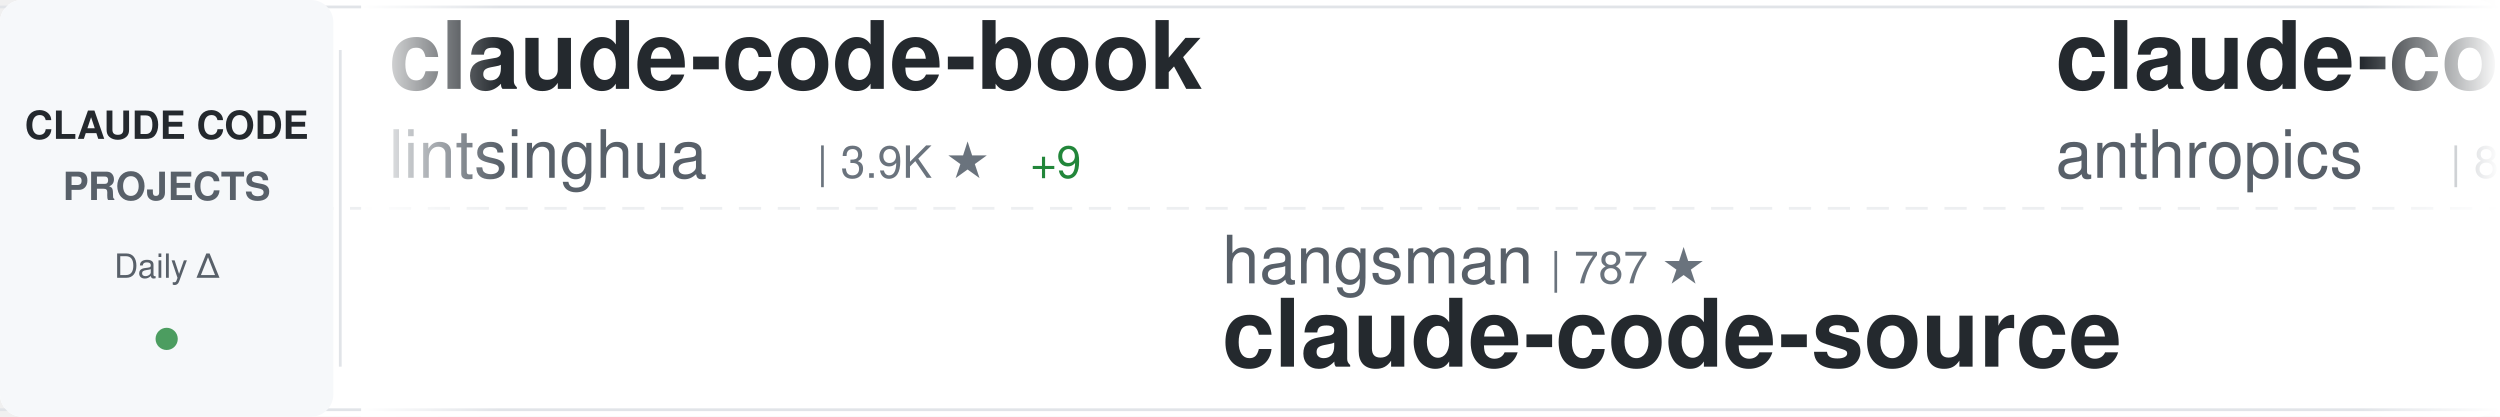
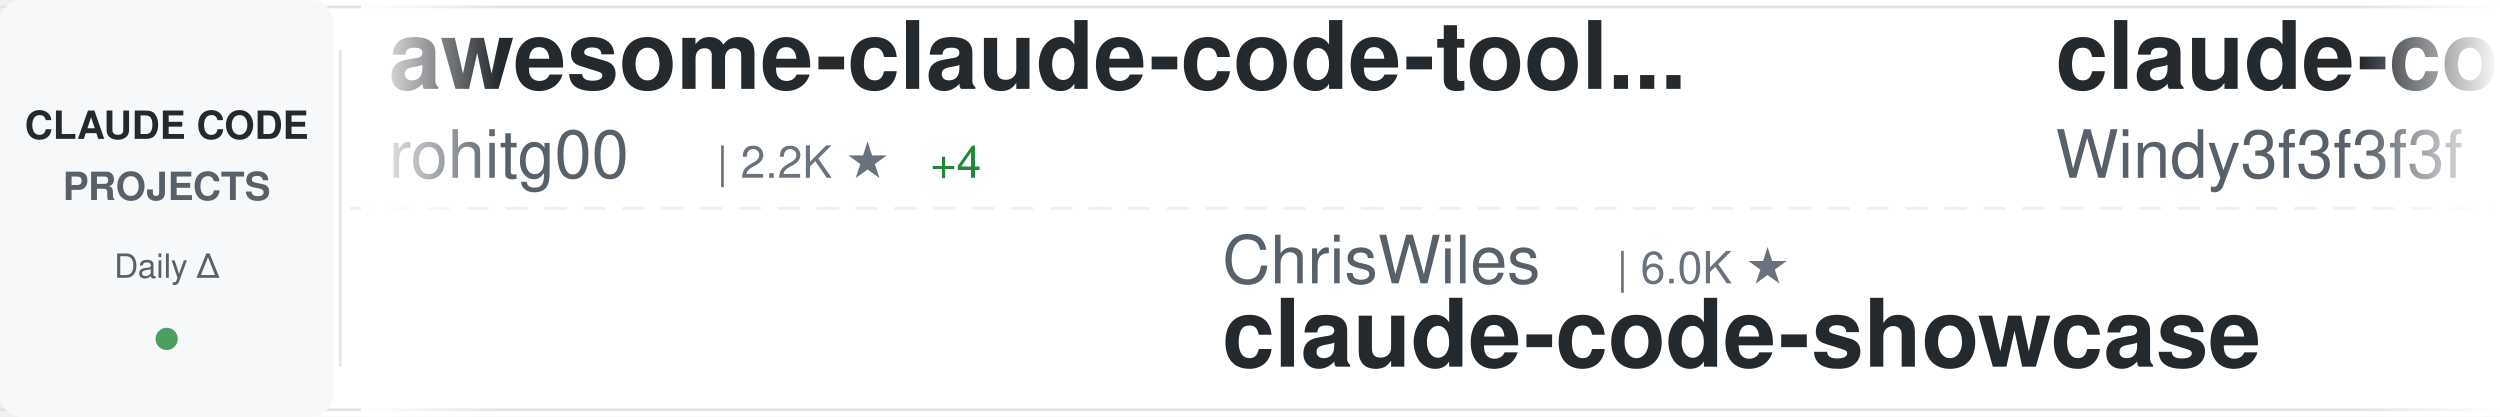
<svg xmlns="http://www.w3.org/2000/svg" width="900" height="150">
  <defs>
    <linearGradient id="awesomeLeftFade" x1="0%" y1="0%" x2="100%" y2="0%">
      <stop offset="0%" style="stop-color:#ffffff;stop-opacity:1" />
      <stop offset="100%" style="stop-color:#ffffff;stop-opacity:0" />
    </linearGradient>
    <linearGradient id="awesomeRightFade" x1="0%" y1="0%" x2="100%" y2="0%">
      <stop offset="0%" style="stop-color:#ffffff;stop-opacity:0" />
      <stop offset="100%" style="stop-color:#ffffff;stop-opacity:1" />
    </linearGradient>
  </defs>
  <rect width="900" height="150" fill="#ffffff" rx="8" />
  <rect x="0" y="2" width="900" height="1" fill="#e1e4e8" />
  <rect x="0" y="147" width="900" height="1" fill="#e1e4e8" />
  <line x1="0" y1="75" x2="900" y2="75" stroke="#e1e4e8" stroke-width="1" stroke-dasharray="8 6" opacity="0.6" />
  <rect x="0" y="0" width="120" height="150" fill="#f6f8fa" rx="8" />
  <text x="60" y="50" font-family="-apple-system, BlinkMacSystemFont, 'Segoe UI', Helvetica, Arial, sans-serif" font-size="14" font-weight="600" fill="#24292e" text-anchor="middle">CLAUDE CODE</text>
  <text x="60" y="72" font-family="-apple-system, BlinkMacSystemFont, 'Segoe UI', Helvetica, Arial, sans-serif" font-size="14" font-weight="600" fill="#586069" text-anchor="middle">PROJECTS</text>
  <text x="60" y="100" font-family="-apple-system, BlinkMacSystemFont, 'Segoe UI', Helvetica, Arial, sans-serif" font-size="12" font-weight="500" fill="#586069" text-anchor="middle">Daily Δ</text>
  <circle cx="60" cy="122" r="4" fill="#22863a" opacity="0.8" />
  <rect x="122" y="18" width="1" height="114" fill="#e1e4e8" />
  <clipPath id="awesomeTickerClip">
    <rect x="130" y="0" width="770" height="150" />
  </clipPath>
  <g clip-path="url(#awesomeTickerClip)">
    <g id="awesomeTickerItems">
      <animateTransform attributeName="transform" attributeType="XML" type="translate" from="0 0" to="-3000 0" dur="54s" repeatCount="indefinite" />
      <g transform="translate(0, 0)">
-         <text x="140" y="32" font-family="-apple-system, BlinkMacSystemFont, 'Segoe UI', Helvetica, Arial, sans-serif" font-size="34" font-weight="600" fill="#24292e">claude-code-book</text>
-         <text x="140" y="64" font-family="-apple-system, BlinkMacSystemFont, 'Segoe UI', Helvetica, Arial, sans-serif" font-size="24" font-weight="400" fill="#586069">lintsinghua</text>
-         <text x="294" y="64" font-family="-apple-system, BlinkMacSystemFont, 'Segoe UI', Helvetica, Arial, sans-serif" font-size="16" font-weight="500" fill="#6a737d">| 3.9K ★</text>
-         <text x="371" y="64" font-family="-apple-system, BlinkMacSystemFont, 'Segoe UI', Helvetica, Arial, sans-serif" font-size="16" font-weight="500" fill="#22863a"> +9</text>
+         <text x="140" y="32" font-family="-apple-system, BlinkMacSystemFont, 'Segoe UI', Helvetica, Arial, sans-serif" font-size="34" font-weight="600" fill="#24292e">awesome-claude-code-tool...</text>
+         <text x="140" y="64" font-family="-apple-system, BlinkMacSystemFont, 'Segoe UI', Helvetica, Arial, sans-serif" font-size="24" font-weight="400" fill="#586069">rohitg00</text>
+         <text x="258" y="64" font-family="-apple-system, BlinkMacSystemFont, 'Segoe UI', Helvetica, Arial, sans-serif" font-size="16" font-weight="500" fill="#6a737d">| 2.2K ★</text>
+         <text x="335" y="64" font-family="-apple-system, BlinkMacSystemFont, 'Segoe UI', Helvetica, Arial, sans-serif" font-size="16" font-weight="500" fill="#22863a"> +4</text>
      </g>
      <g transform="translate(300, 0)">
-         <text x="140" y="102" font-family="-apple-system, BlinkMacSystemFont, 'Segoe UI', Helvetica, Arial, sans-serif" font-size="24" font-weight="400" fill="#586069">hangsman</text>
-         <text x="258" y="102" font-family="-apple-system, BlinkMacSystemFont, 'Segoe UI', Helvetica, Arial, sans-serif" font-size="16" font-weight="500" fill="#6a737d">| 787 ★</text>
-         <text x="140" y="132" font-family="-apple-system, BlinkMacSystemFont, 'Segoe UI', Helvetica, Arial, sans-serif" font-size="34" font-weight="600" fill="#24292e">claude-code-source</text>
+         <text x="140" y="102" font-family="-apple-system, BlinkMacSystemFont, 'Segoe UI', Helvetica, Arial, sans-serif" font-size="24" font-weight="400" fill="#586069">ChrisWiles</text>
+         <text x="282" y="102" font-family="-apple-system, BlinkMacSystemFont, 'Segoe UI', Helvetica, Arial, sans-serif" font-size="16" font-weight="500" fill="#6a737d">| 6.0K ★</text>
+         <text x="140" y="132" font-family="-apple-system, BlinkMacSystemFont, 'Segoe UI', Helvetica, Arial, sans-serif" font-size="34" font-weight="600" fill="#24292e">claude-code-showcase</text>
      </g>
      <g transform="translate(600, 0)">
-         <text x="140" y="32" font-family="-apple-system, BlinkMacSystemFont, 'Segoe UI', Helvetica, Arial, sans-serif" font-size="34" font-weight="600" fill="#24292e">claude-code-action</text>
-         <text x="140" y="64" font-family="-apple-system, BlinkMacSystemFont, 'Segoe UI', Helvetica, Arial, sans-serif" font-size="24" font-weight="400" fill="#586069">anthropics</text>
-         <text x="282" y="64" font-family="-apple-system, BlinkMacSystemFont, 'Segoe UI', Helvetica, Arial, sans-serif" font-size="16" font-weight="500" fill="#6a737d">| 8.2K ★</text>
-         <text x="359" y="64" font-family="-apple-system, BlinkMacSystemFont, 'Segoe UI', Helvetica, Arial, sans-serif" font-size="16" font-weight="500" fill="#22863a"> +17</text>
+         <text x="140" y="32" font-family="-apple-system, BlinkMacSystemFont, 'Segoe UI', Helvetica, Arial, sans-serif" font-size="34" font-weight="600" fill="#24292e">claude-code-from-scratch</text>
+         <text x="140" y="64" font-family="-apple-system, BlinkMacSystemFont, 'Segoe UI', Helvetica, Arial, sans-serif" font-size="24" font-weight="400" fill="#586069">Windy3f3f3f3f</text>
+         <text x="318" y="64" font-family="-apple-system, BlinkMacSystemFont, 'Segoe UI', Helvetica, Arial, sans-serif" font-size="16" font-weight="500" fill="#6a737d">| 2.1K ★</text>
+         <text x="395" y="64" font-family="-apple-system, BlinkMacSystemFont, 'Segoe UI', Helvetica, Arial, sans-serif" font-size="16" font-weight="500" fill="#22863a"> +11</text>
      </g>
      <g transform="translate(900, 0)">
-         <text x="140" y="102" font-family="-apple-system, BlinkMacSystemFont, 'Segoe UI', Helvetica, Arial, sans-serif" font-size="24" font-weight="400" fill="#586069">1rgs</text>
-         <text x="210" y="102" font-family="-apple-system, BlinkMacSystemFont, 'Segoe UI', Helvetica, Arial, sans-serif" font-size="16" font-weight="500" fill="#6a737d">| 3.7K ★</text>
-         <text x="140" y="132" font-family="-apple-system, BlinkMacSystemFont, 'Segoe UI', Helvetica, Arial, sans-serif" font-size="34" font-weight="600" fill="#24292e">claude-code-proxy</text>
+         <text x="140" y="102" font-family="-apple-system, BlinkMacSystemFont, 'Segoe UI', Helvetica, Arial, sans-serif" font-size="24" font-weight="400" fill="#586069">SeemSeam</text>
+         <text x="258" y="102" font-family="-apple-system, BlinkMacSystemFont, 'Segoe UI', Helvetica, Arial, sans-serif" font-size="16" font-weight="500" fill="#6a737d">| 3.2K ★</text>
+         <text x="335" y="102" font-family="-apple-system, BlinkMacSystemFont, 'Segoe UI', Helvetica, Arial, sans-serif" font-size="16" font-weight="500" fill="#22863a"> +11</text>
+         <text x="140" y="132" font-family="-apple-system, BlinkMacSystemFont, 'Segoe UI', Helvetica, Arial, sans-serif" font-size="34" font-weight="600" fill="#24292e">claude_codex_bridge</text>
      </g>
      <g transform="translate(1200, 0)">
-         <text x="140" y="32" font-family="-apple-system, BlinkMacSystemFont, 'Segoe UI', Helvetica, Arial, sans-serif" font-size="34" font-weight="600" fill="#24292e">claude-code-tips</text>
-         <text x="140" y="64" font-family="-apple-system, BlinkMacSystemFont, 'Segoe UI', Helvetica, Arial, sans-serif" font-size="24" font-weight="400" fill="#586069">ykdojo</text>
-         <text x="234" y="64" font-family="-apple-system, BlinkMacSystemFont, 'Segoe UI', Helvetica, Arial, sans-serif" font-size="16" font-weight="500" fill="#6a737d">| 9.0K ★</text>
-         <text x="311" y="64" font-family="-apple-system, BlinkMacSystemFont, 'Segoe UI', Helvetica, Arial, sans-serif" font-size="16" font-weight="500" fill="#22863a"> +12</text>
+         <text x="140" y="32" font-family="-apple-system, BlinkMacSystemFont, 'Segoe UI', Helvetica, Arial, sans-serif" font-size="34" font-weight="600" fill="#24292e">Claude-Code</text>
+         <text x="140" y="64" font-family="-apple-system, BlinkMacSystemFont, 'Segoe UI', Helvetica, Arial, sans-serif" font-size="24" font-weight="400" fill="#586069">OrcaWhisper</text>
+         <text x="294" y="64" font-family="-apple-system, BlinkMacSystemFont, 'Segoe UI', Helvetica, Arial, sans-serif" font-size="16" font-weight="500" fill="#6a737d">| 82 ★</text>
+         <text x="353" y="64" font-family="-apple-system, BlinkMacSystemFont, 'Segoe UI', Helvetica, Arial, sans-serif" font-size="16" font-weight="500" fill="#22863a"> +2</text>
      </g>
      <g transform="translate(1500, 0)">
-         <text x="140" y="102" font-family="-apple-system, BlinkMacSystemFont, 'Segoe UI', Helvetica, Arial, sans-serif" font-size="24" font-weight="400" fill="#586069">xorespesp</text>
-         <text x="270" y="102" font-family="-apple-system, BlinkMacSystemFont, 'Segoe UI', Helvetica, Arial, sans-serif" font-size="16" font-weight="500" fill="#6a737d">| 228 ★</text>
-         <text x="140" y="132" font-family="-apple-system, BlinkMacSystemFont, 'Segoe UI', Helvetica, Arial, sans-serif" font-size="34" font-weight="600" fill="#24292e">claude-code</text>
+         <text x="140" y="102" font-family="-apple-system, BlinkMacSystemFont, 'Segoe UI', Helvetica, Arial, sans-serif" font-size="24" font-weight="400" fill="#586069">jqueryscript</text>
+         <text x="306" y="102" font-family="-apple-system, BlinkMacSystemFont, 'Segoe UI', Helvetica, Arial, sans-serif" font-size="16" font-weight="500" fill="#6a737d">| 457 ★</text>
+         <text x="374" y="102" font-family="-apple-system, BlinkMacSystemFont, 'Segoe UI', Helvetica, Arial, sans-serif" font-size="16" font-weight="500" fill="#22863a"> +3</text>
+         <text x="140" y="132" font-family="-apple-system, BlinkMacSystemFont, 'Segoe UI', Helvetica, Arial, sans-serif" font-size="34" font-weight="600" fill="#24292e">awesome-claude-code</text>
      </g>
      <g transform="translate(1800, 0)">
-         <text x="140" y="32" font-family="-apple-system, BlinkMacSystemFont, 'Segoe UI', Helvetica, Arial, sans-serif" font-size="34" font-weight="600" fill="#24292e">awesome-claude-code-suba...</text>
-         <text x="140" y="64" font-family="-apple-system, BlinkMacSystemFont, 'Segoe UI', Helvetica, Arial, sans-serif" font-size="24" font-weight="400" fill="#586069">VoltAgent</text>
-         <text x="270" y="64" font-family="-apple-system, BlinkMacSystemFont, 'Segoe UI', Helvetica, Arial, sans-serif" font-size="16" font-weight="500" fill="#6a737d">| 22.8K ★</text>
-         <text x="356" y="64" font-family="-apple-system, BlinkMacSystemFont, 'Segoe UI', Helvetica, Arial, sans-serif" font-size="16" font-weight="500" fill="#22863a"> +58</text>
+         <text x="140" y="32" font-family="-apple-system, BlinkMacSystemFont, 'Segoe UI', Helvetica, Arial, sans-serif" font-size="34" font-weight="600" fill="#24292e">claude-code-video-toolki...</text>
+         <text x="140" y="64" font-family="-apple-system, BlinkMacSystemFont, 'Segoe UI', Helvetica, Arial, sans-serif" font-size="24" font-weight="400" fill="#586069">digitalsamba</text>
+         <text x="306" y="64" font-family="-apple-system, BlinkMacSystemFont, 'Segoe UI', Helvetica, Arial, sans-serif" font-size="16" font-weight="500" fill="#6a737d">| 1.7K ★</text>
+         <text x="383" y="64" font-family="-apple-system, BlinkMacSystemFont, 'Segoe UI', Helvetica, Arial, sans-serif" font-size="16" font-weight="500" fill="#22863a"> +4</text>
      </g>
      <g transform="translate(2100, 0)">
-         <text x="140" y="102" font-family="-apple-system, BlinkMacSystemFont, 'Segoe UI', Helvetica, Arial, sans-serif" font-size="24" font-weight="400" fill="#586069">edmund-io</text>
-         <text x="270" y="102" font-family="-apple-system, BlinkMacSystemFont, 'Segoe UI', Helvetica, Arial, sans-serif" font-size="16" font-weight="500" fill="#6a737d">| 1.5K ★</text>
-         <text x="347" y="102" font-family="-apple-system, BlinkMacSystemFont, 'Segoe UI', Helvetica, Arial, sans-serif" font-size="16" font-weight="500" fill="#22863a"> +2</text>
-         <text x="140" y="132" font-family="-apple-system, BlinkMacSystemFont, 'Segoe UI', Helvetica, Arial, sans-serif" font-size="34" font-weight="600" fill="#24292e">edmunds-claude-code</text>
+         <text x="140" y="102" font-family="-apple-system, BlinkMacSystemFont, 'Segoe UI', Helvetica, Arial, sans-serif" font-size="24" font-weight="400" fill="#586069">alirezarezvani</text>
+         <text x="330" y="102" font-family="-apple-system, BlinkMacSystemFont, 'Segoe UI', Helvetica, Arial, sans-serif" font-size="16" font-weight="500" fill="#6a737d">| 19.9K ★</text>
+         <text x="416" y="102" font-family="-apple-system, BlinkMacSystemFont, 'Segoe UI', Helvetica, Arial, sans-serif" font-size="16" font-weight="500" fill="#22863a"> +150</text>
+         <text x="140" y="132" font-family="-apple-system, BlinkMacSystemFont, 'Segoe UI', Helvetica, Arial, sans-serif" font-size="34" font-weight="600" fill="#24292e">claude-skills</text>
      </g>
      <g transform="translate(2400, 0)">
-         <text x="140" y="32" font-family="-apple-system, BlinkMacSystemFont, 'Segoe UI', Helvetica, Arial, sans-serif" font-size="34" font-weight="600" fill="#24292e">ralph-claude-code</text>
-         <text x="140" y="64" font-family="-apple-system, BlinkMacSystemFont, 'Segoe UI', Helvetica, Arial, sans-serif" font-size="24" font-weight="400" fill="#586069">frankbria</text>
-         <text x="270" y="64" font-family="-apple-system, BlinkMacSystemFont, 'Segoe UI', Helvetica, Arial, sans-serif" font-size="16" font-weight="500" fill="#6a737d">| 9.5K ★</text>
-         <text x="347" y="64" font-family="-apple-system, BlinkMacSystemFont, 'Segoe UI', Helvetica, Arial, sans-serif" font-size="16" font-weight="500" fill="#22863a"> +3</text>
+         <text x="140" y="32" font-family="-apple-system, BlinkMacSystemFont, 'Segoe UI', Helvetica, Arial, sans-serif" font-size="34" font-weight="600" fill="#24292e">claude-code-settings</text>
+         <text x="140" y="64" font-family="-apple-system, BlinkMacSystemFont, 'Segoe UI', Helvetica, Arial, sans-serif" font-size="24" font-weight="400" fill="#586069">feiskyer</text>
+         <text x="258" y="64" font-family="-apple-system, BlinkMacSystemFont, 'Segoe UI', Helvetica, Arial, sans-serif" font-size="16" font-weight="500" fill="#6a737d">| 1.6K ★</text>
+         <text x="335" y="64" font-family="-apple-system, BlinkMacSystemFont, 'Segoe UI', Helvetica, Arial, sans-serif" font-size="16" font-weight="500" fill="#22863a"> +3</text>
      </g>
      <g transform="translate(2700, 0)">
-         <text x="140" y="102" font-family="-apple-system, BlinkMacSystemFont, 'Segoe UI', Helvetica, Arial, sans-serif" font-size="24" font-weight="400" fill="#586069">mehmoodosman</text>
-         <text x="306" y="102" font-family="-apple-system, BlinkMacSystemFont, 'Segoe UI', Helvetica, Arial, sans-serif" font-size="16" font-weight="500" fill="#6a737d">| 170 ★</text>
-         <text x="140" y="132" font-family="-apple-system, BlinkMacSystemFont, 'Segoe UI', Helvetica, Arial, sans-serif" font-size="34" font-weight="600" fill="#24292e">claude-code</text>
+         <text x="140" y="102" font-family="-apple-system, BlinkMacSystemFont, 'Segoe UI', Helvetica, Arial, sans-serif" font-size="24" font-weight="400" fill="#586069">luongnv89</text>
+         <text x="270" y="102" font-family="-apple-system, BlinkMacSystemFont, 'Segoe UI', Helvetica, Arial, sans-serif" font-size="16" font-weight="500" fill="#6a737d">| 39.2K ★</text>
+         <text x="356" y="102" font-family="-apple-system, BlinkMacSystemFont, 'Segoe UI', Helvetica, Arial, sans-serif" font-size="16" font-weight="500" fill="#22863a"> +52</text>
+         <text x="140" y="132" font-family="-apple-system, BlinkMacSystemFont, 'Segoe UI', Helvetica, Arial, sans-serif" font-size="34" font-weight="600" fill="#24292e">claude-howto</text>
      </g>
      <g transform="translate(3000, 0)">
-         <text x="140" y="32" font-family="-apple-system, BlinkMacSystemFont, 'Segoe UI', Helvetica, Arial, sans-serif" font-size="34" font-weight="600" fill="#24292e">claude-code-book</text>
-         <text x="140" y="64" font-family="-apple-system, BlinkMacSystemFont, 'Segoe UI', Helvetica, Arial, sans-serif" font-size="24" font-weight="400" fill="#586069">lintsinghua</text>
-         <text x="294" y="64" font-family="-apple-system, BlinkMacSystemFont, 'Segoe UI', Helvetica, Arial, sans-serif" font-size="16" font-weight="500" fill="#6a737d">| 3.9K ★</text>
-         <text x="371" y="64" font-family="-apple-system, BlinkMacSystemFont, 'Segoe UI', Helvetica, Arial, sans-serif" font-size="16" font-weight="500" fill="#22863a"> +9</text>
+         <text x="140" y="32" font-family="-apple-system, BlinkMacSystemFont, 'Segoe UI', Helvetica, Arial, sans-serif" font-size="34" font-weight="600" fill="#24292e">awesome-claude-code-tool...</text>
+         <text x="140" y="64" font-family="-apple-system, BlinkMacSystemFont, 'Segoe UI', Helvetica, Arial, sans-serif" font-size="24" font-weight="400" fill="#586069">rohitg00</text>
+         <text x="258" y="64" font-family="-apple-system, BlinkMacSystemFont, 'Segoe UI', Helvetica, Arial, sans-serif" font-size="16" font-weight="500" fill="#6a737d">| 2.2K ★</text>
+         <text x="335" y="64" font-family="-apple-system, BlinkMacSystemFont, 'Segoe UI', Helvetica, Arial, sans-serif" font-size="16" font-weight="500" fill="#22863a"> +4</text>
      </g>
      <g transform="translate(3300, 0)">
-         <text x="140" y="102" font-family="-apple-system, BlinkMacSystemFont, 'Segoe UI', Helvetica, Arial, sans-serif" font-size="24" font-weight="400" fill="#586069">hangsman</text>
-         <text x="258" y="102" font-family="-apple-system, BlinkMacSystemFont, 'Segoe UI', Helvetica, Arial, sans-serif" font-size="16" font-weight="500" fill="#6a737d">| 787 ★</text>
-         <text x="140" y="132" font-family="-apple-system, BlinkMacSystemFont, 'Segoe UI', Helvetica, Arial, sans-serif" font-size="34" font-weight="600" fill="#24292e">claude-code-source</text>
+         <text x="140" y="102" font-family="-apple-system, BlinkMacSystemFont, 'Segoe UI', Helvetica, Arial, sans-serif" font-size="24" font-weight="400" fill="#586069">ChrisWiles</text>
+         <text x="282" y="102" font-family="-apple-system, BlinkMacSystemFont, 'Segoe UI', Helvetica, Arial, sans-serif" font-size="16" font-weight="500" fill="#6a737d">| 6.0K ★</text>
+         <text x="140" y="132" font-family="-apple-system, BlinkMacSystemFont, 'Segoe UI', Helvetica, Arial, sans-serif" font-size="34" font-weight="600" fill="#24292e">claude-code-showcase</text>
      </g>
      <g transform="translate(3600, 0)">
-         <text x="140" y="32" font-family="-apple-system, BlinkMacSystemFont, 'Segoe UI', Helvetica, Arial, sans-serif" font-size="34" font-weight="600" fill="#24292e">claude-code-action</text>
-         <text x="140" y="64" font-family="-apple-system, BlinkMacSystemFont, 'Segoe UI', Helvetica, Arial, sans-serif" font-size="24" font-weight="400" fill="#586069">anthropics</text>
-         <text x="282" y="64" font-family="-apple-system, BlinkMacSystemFont, 'Segoe UI', Helvetica, Arial, sans-serif" font-size="16" font-weight="500" fill="#6a737d">| 8.2K ★</text>
-         <text x="359" y="64" font-family="-apple-system, BlinkMacSystemFont, 'Segoe UI', Helvetica, Arial, sans-serif" font-size="16" font-weight="500" fill="#22863a"> +17</text>
+         <text x="140" y="32" font-family="-apple-system, BlinkMacSystemFont, 'Segoe UI', Helvetica, Arial, sans-serif" font-size="34" font-weight="600" fill="#24292e">claude-code-from-scratch</text>
+         <text x="140" y="64" font-family="-apple-system, BlinkMacSystemFont, 'Segoe UI', Helvetica, Arial, sans-serif" font-size="24" font-weight="400" fill="#586069">Windy3f3f3f3f</text>
+         <text x="318" y="64" font-family="-apple-system, BlinkMacSystemFont, 'Segoe UI', Helvetica, Arial, sans-serif" font-size="16" font-weight="500" fill="#6a737d">| 2.1K ★</text>
+         <text x="395" y="64" font-family="-apple-system, BlinkMacSystemFont, 'Segoe UI', Helvetica, Arial, sans-serif" font-size="16" font-weight="500" fill="#22863a"> +11</text>
      </g>
      <g transform="translate(3900, 0)">
-         <text x="140" y="102" font-family="-apple-system, BlinkMacSystemFont, 'Segoe UI', Helvetica, Arial, sans-serif" font-size="24" font-weight="400" fill="#586069">1rgs</text>
-         <text x="210" y="102" font-family="-apple-system, BlinkMacSystemFont, 'Segoe UI', Helvetica, Arial, sans-serif" font-size="16" font-weight="500" fill="#6a737d">| 3.7K ★</text>
-         <text x="140" y="132" font-family="-apple-system, BlinkMacSystemFont, 'Segoe UI', Helvetica, Arial, sans-serif" font-size="34" font-weight="600" fill="#24292e">claude-code-proxy</text>
+         <text x="140" y="102" font-family="-apple-system, BlinkMacSystemFont, 'Segoe UI', Helvetica, Arial, sans-serif" font-size="24" font-weight="400" fill="#586069">SeemSeam</text>
+         <text x="258" y="102" font-family="-apple-system, BlinkMacSystemFont, 'Segoe UI', Helvetica, Arial, sans-serif" font-size="16" font-weight="500" fill="#6a737d">| 3.2K ★</text>
+         <text x="335" y="102" font-family="-apple-system, BlinkMacSystemFont, 'Segoe UI', Helvetica, Arial, sans-serif" font-size="16" font-weight="500" fill="#22863a"> +11</text>
+         <text x="140" y="132" font-family="-apple-system, BlinkMacSystemFont, 'Segoe UI', Helvetica, Arial, sans-serif" font-size="34" font-weight="600" fill="#24292e">claude_codex_bridge</text>
      </g>
    </g>
  </g>
  <rect x="130" y="0" width="50" height="150" fill="url(#awesomeLeftFade)" />
  <rect x="850" y="0" width="50" height="150" fill="url(#awesomeRightFade)" />
</svg>
